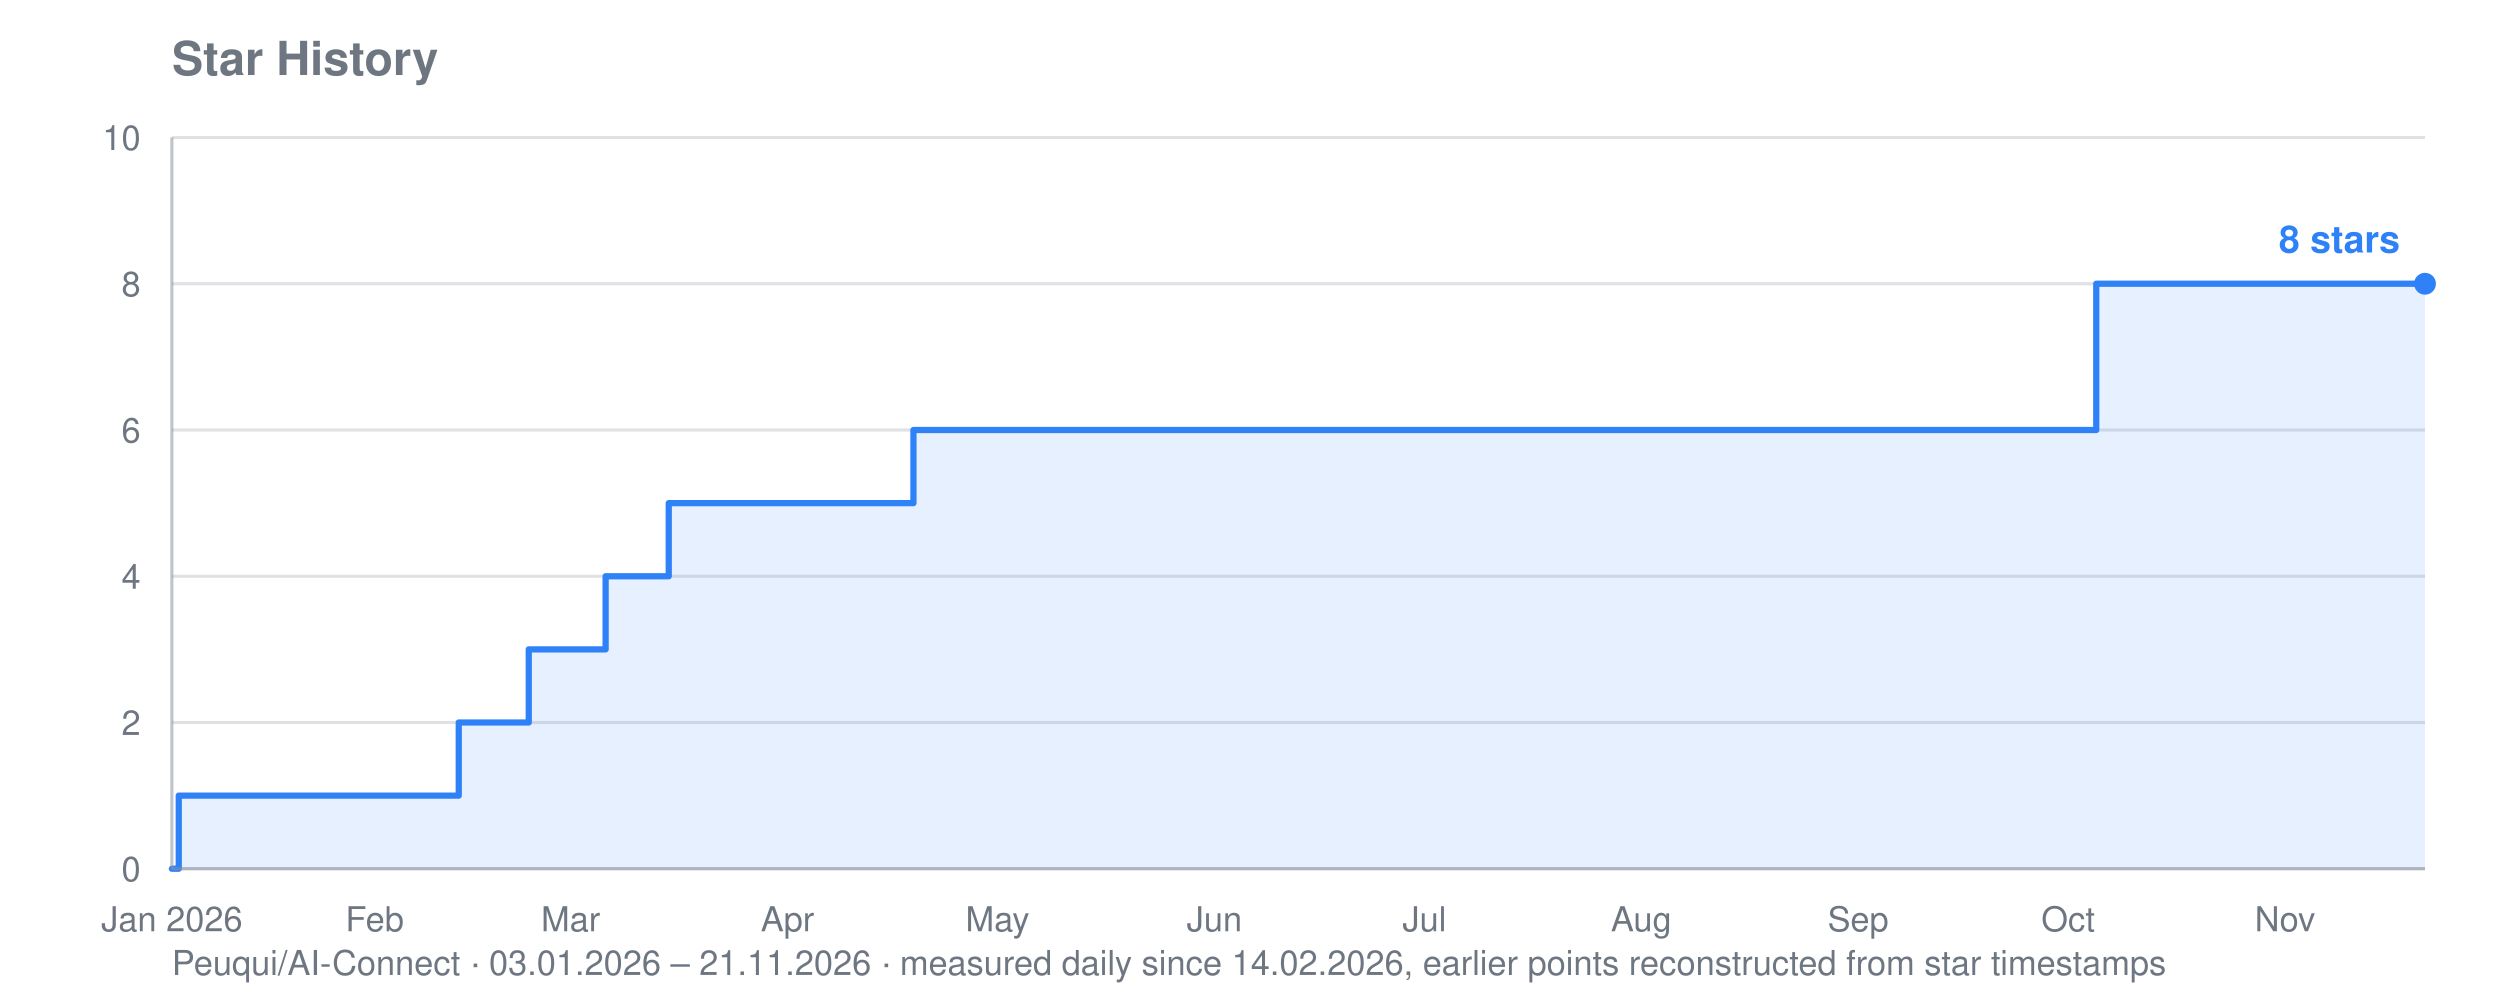
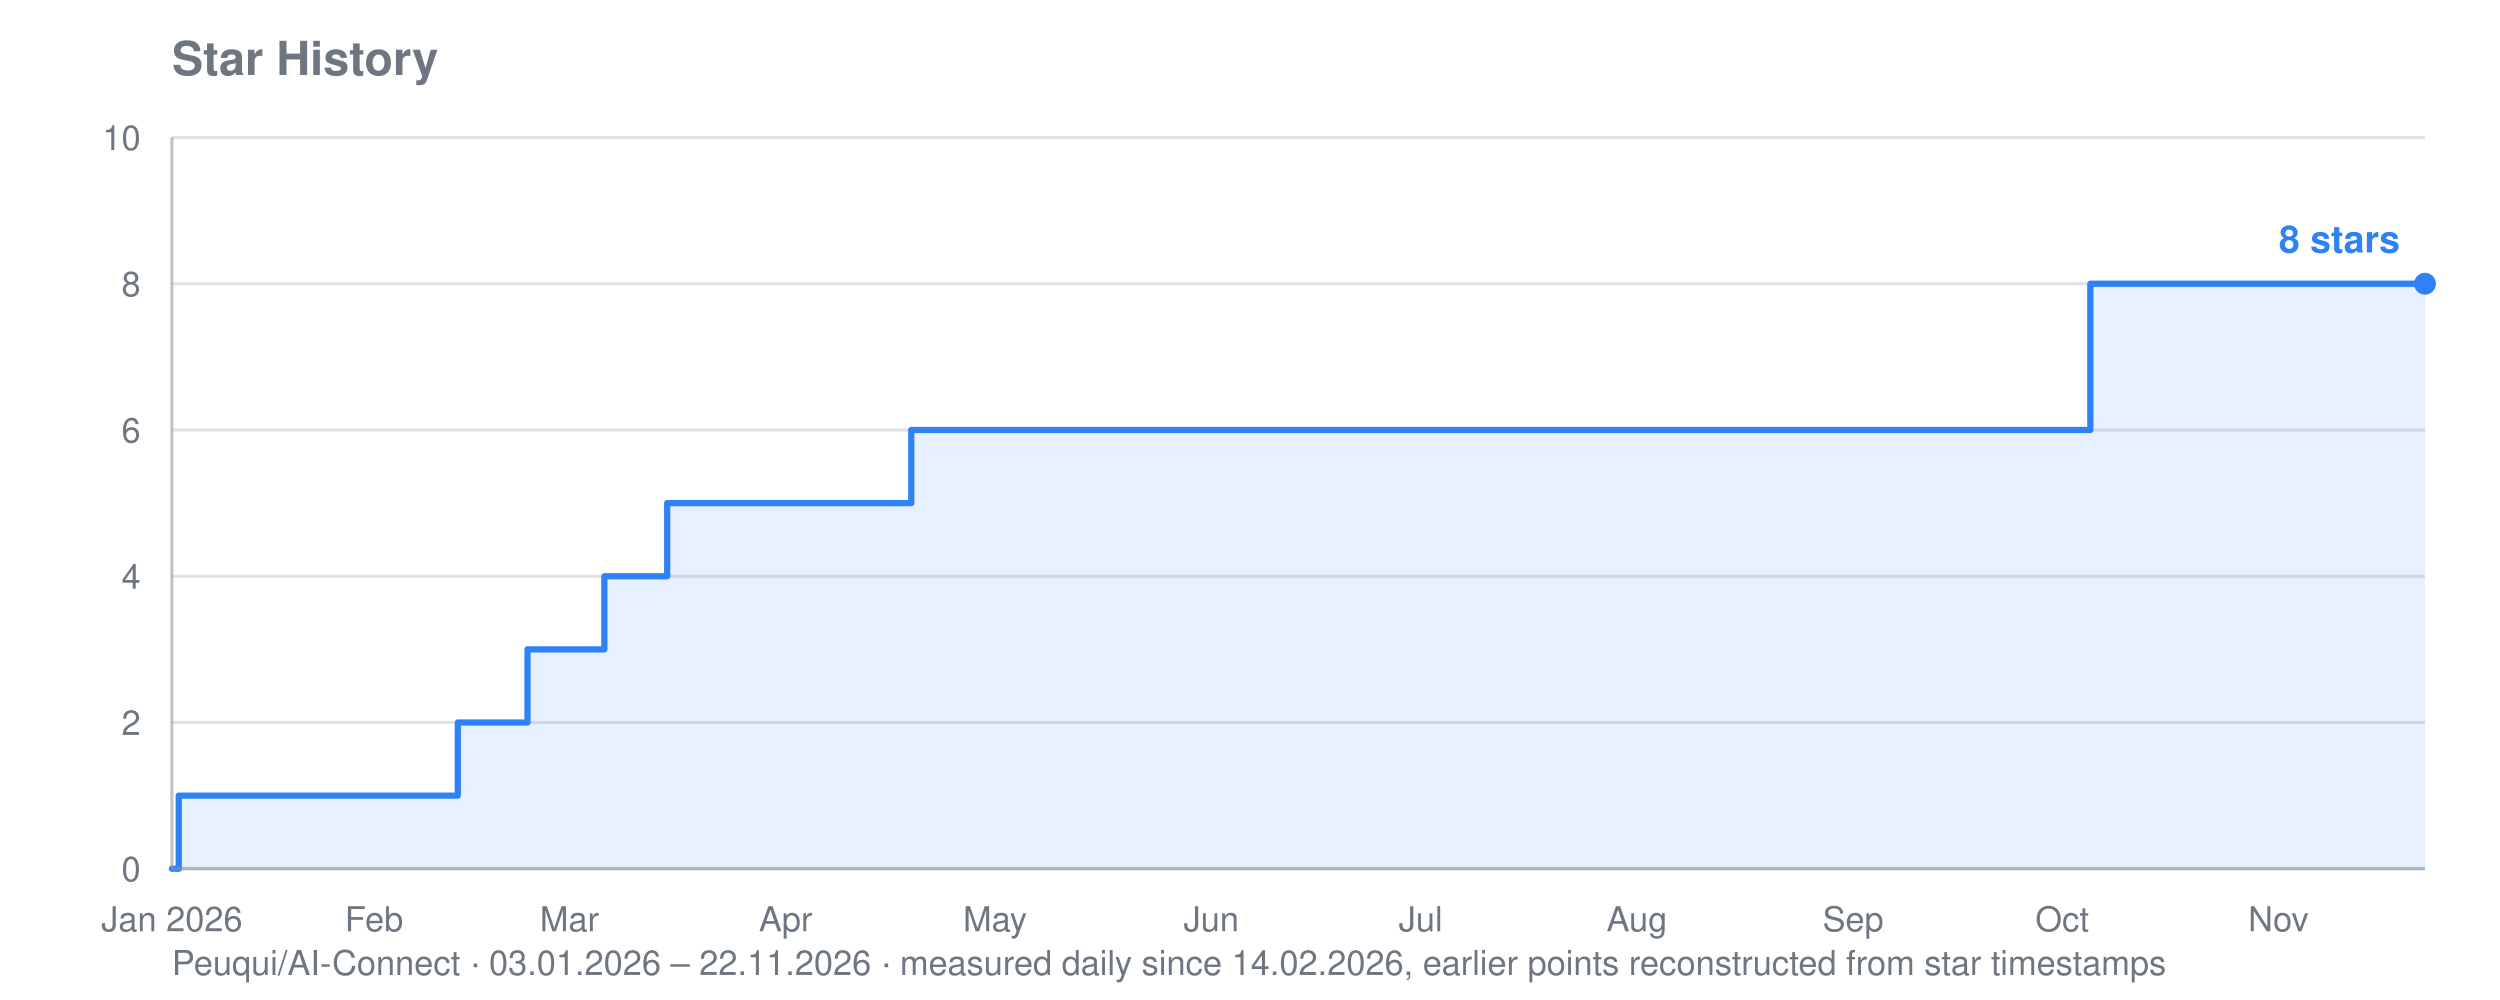
<svg xmlns="http://www.w3.org/2000/svg" viewBox="0 0 800 320" width="800" height="320" role="img" aria-label="Star history for Peuqui/AI-Connect: 8 stars">
  <text font-family="system-ui, -apple-system, Segoe UI, Helvetica, Arial, sans-serif" font-size="15" font-weight="600" fill="#6e7781" x="55" y="24">Star History</text>
-   <text font-family="system-ui, -apple-system, Segoe UI, Helvetica, Arial, sans-serif" font-size="11" fill="#6e7781" x="55" y="312">Peuqui/AI-Connect · 03.01.2026 – 21.11.2026 · measured daily since 14.02.2026, earlier points reconstructed from star timestamps</text>
+   <text font-family="system-ui, -apple-system, Segoe UI, Helvetica, Arial, sans-serif" font-size="11" fill="#6e7781" x="55" y="312">Peuqui/AI-Connect · 03.01.2026 – 22.11.2026 · measured daily since 14.02.2026, earlier points reconstructed from star timestamps</text>
  <line stroke="#8b949e" stroke-width="1" opacity="0.28" x1="55" y1="278.0" x2="776" y2="278.0" />
  <text font-family="system-ui, -apple-system, Segoe UI, Helvetica, Arial, sans-serif" font-size="11" fill="#6e7781" x="45" y="282.0" text-anchor="end">0</text>
  <line stroke="#8b949e" stroke-width="1" opacity="0.28" x1="55" y1="231.2" x2="776" y2="231.2" />
  <text font-family="system-ui, -apple-system, Segoe UI, Helvetica, Arial, sans-serif" font-size="11" fill="#6e7781" x="45" y="235.2" text-anchor="end">2</text>
  <line stroke="#8b949e" stroke-width="1" opacity="0.28" x1="55" y1="184.4" x2="776" y2="184.4" />
  <text font-family="system-ui, -apple-system, Segoe UI, Helvetica, Arial, sans-serif" font-size="11" fill="#6e7781" x="45" y="188.4" text-anchor="end">4</text>
  <line stroke="#8b949e" stroke-width="1" opacity="0.28" x1="55" y1="137.6" x2="776" y2="137.6" />
  <text font-family="system-ui, -apple-system, Segoe UI, Helvetica, Arial, sans-serif" font-size="11" fill="#6e7781" x="45" y="141.6" text-anchor="end">6</text>
  <line stroke="#8b949e" stroke-width="1" opacity="0.28" x1="55" y1="90.8" x2="776" y2="90.8" />
  <text font-family="system-ui, -apple-system, Segoe UI, Helvetica, Arial, sans-serif" font-size="11" fill="#6e7781" x="45" y="94.8" text-anchor="end">8</text>
  <line stroke="#8b949e" stroke-width="1" opacity="0.28" x1="55" y1="44.0" x2="776" y2="44.0" />
  <text font-family="system-ui, -apple-system, Segoe UI, Helvetica, Arial, sans-serif" font-size="11" fill="#6e7781" x="45" y="48.0" text-anchor="end">10</text>
  <text font-family="system-ui, -apple-system, Segoe UI, Helvetica, Arial, sans-serif" font-size="11" fill="#6e7781" x="55.0" y="298" text-anchor="middle">Jan 2026</text>
-   <text font-family="system-ui, -apple-system, Segoe UI, Helvetica, Arial, sans-serif" font-size="11" fill="#6e7781" x="119.9" y="298" text-anchor="middle">Feb</text>
-   <text font-family="system-ui, -apple-system, Segoe UI, Helvetica, Arial, sans-serif" font-size="11" fill="#6e7781" x="182.6" y="298" text-anchor="middle">Mar</text>
-   <text font-family="system-ui, -apple-system, Segoe UI, Helvetica, Arial, sans-serif" font-size="11" fill="#6e7781" x="252.0" y="298" text-anchor="middle">Apr</text>
-   <text font-family="system-ui, -apple-system, Segoe UI, Helvetica, Arial, sans-serif" font-size="11" fill="#6e7781" x="319.2" y="298" text-anchor="middle">May</text>
-   <text font-family="system-ui, -apple-system, Segoe UI, Helvetica, Arial, sans-serif" font-size="11" fill="#6e7781" x="388.6" y="298" text-anchor="middle">Jun</text>
-   <text font-family="system-ui, -apple-system, Segoe UI, Helvetica, Arial, sans-serif" font-size="11" fill="#6e7781" x="455.8" y="298" text-anchor="middle">Jul</text>
-   <text font-family="system-ui, -apple-system, Segoe UI, Helvetica, Arial, sans-serif" font-size="11" fill="#6e7781" x="525.2" y="298" text-anchor="middle">Aug</text>
-   <text font-family="system-ui, -apple-system, Segoe UI, Helvetica, Arial, sans-serif" font-size="11" fill="#6e7781" x="594.6" y="298" text-anchor="middle">Sep</text>
-   <text font-family="system-ui, -apple-system, Segoe UI, Helvetica, Arial, sans-serif" font-size="11" fill="#6e7781" x="661.8" y="298" text-anchor="middle">Oct</text>
-   <text font-family="system-ui, -apple-system, Segoe UI, Helvetica, Arial, sans-serif" font-size="11" fill="#6e7781" x="731.2" y="298" text-anchor="middle">Nov</text>
-   <polygon fill="#2f81f7" opacity="0.12" points="55.0,278.0 55.0,278.0 57.2,278.0 57.2,254.6 146.8,254.6 146.8,231.2 149.0,231.2 149.0,231.2 151.3,231.2 151.3,231.2 153.5,231.2 153.5,231.2 155.8,231.2 155.8,231.2 158.0,231.2 158.0,231.2 160.2,231.2 160.2,231.2 162.5,231.2 162.5,231.2 164.7,231.2 164.7,231.2 167.0,231.2 167.0,231.2 169.2,231.2 169.2,231.2 169.2,231.2 169.2,207.8 169.2,207.8 169.2,207.8 169.2,207.8 169.2,207.8 171.4,207.8 171.4,207.8 173.7,207.8 173.7,207.8 175.9,207.8 175.9,207.8 178.2,207.8 178.2,207.8 180.4,207.8 180.4,207.8 182.6,207.8 182.6,207.8 184.9,207.8 184.9,207.8 187.1,207.8 187.1,207.8 189.3,207.8 189.3,207.8 191.6,207.8 191.6,207.8 193.8,207.8 193.8,184.4 196.1,184.4 196.1,184.4 198.3,184.4 198.3,184.4 200.5,184.4 200.5,184.4 202.8,184.4 202.8,184.4 205.0,184.4 205.0,184.4 207.3,184.4 207.3,184.4 209.5,184.4 209.5,184.4 211.7,184.4 211.7,184.4 214.0,184.4 214.0,161.0 216.2,161.0 216.2,161.0 218.5,161.0 218.5,161.0 220.7,161.0 220.7,161.0 222.9,161.0 222.9,161.0 225.2,161.0 225.2,161.0 227.4,161.0 227.4,161.0 229.7,161.0 229.7,161.0 231.9,161.0 231.9,161.0 234.1,161.0 234.1,161.0 236.4,161.0 236.4,161.0 238.6,161.0 238.6,161.0 240.8,161.0 240.8,161.0 243.1,161.0 243.1,161.0 245.3,161.0 245.3,161.0 247.6,161.0 247.6,161.0 249.8,161.0 249.8,161.0 252.0,161.0 252.0,161.0 254.3,161.0 254.3,161.0 256.5,161.0 256.5,161.0 258.8,161.0 258.8,161.0 261.0,161.0 261.0,161.0 263.2,161.0 263.2,161.0 265.5,161.0 265.5,161.0 267.7,161.0 267.7,161.0 270.0,161.0 270.0,161.0 272.2,161.0 272.2,161.0 274.4,161.0 274.4,161.0 276.7,161.0 276.7,161.0 278.9,161.0 278.9,161.0 281.2,161.0 281.2,161.0 283.4,161.0 283.4,161.0 285.6,161.0 285.6,161.0 287.9,161.0 287.9,161.0 290.1,161.0 290.1,161.0 292.3,161.0 292.3,137.6 294.6,137.6 294.6,137.6 296.8,137.6 296.8,137.6 299.1,137.6 299.1,137.6 301.3,137.6 301.3,137.6 303.5,137.6 303.5,137.6 305.8,137.6 305.8,137.6 308.0,137.6 308.0,137.6 310.3,137.6 310.3,137.6 312.5,137.6 312.5,137.6 314.7,137.6 314.7,137.6 317.0,137.6 317.0,137.6 319.2,137.6 319.2,137.6 321.5,137.6 321.5,137.6 323.7,137.6 323.7,137.6 325.9,137.6 325.9,137.6 328.2,137.6 328.2,137.6 330.4,137.6 330.4,137.6 332.7,137.6 332.7,137.6 334.9,137.6 334.9,137.6 337.1,137.6 337.1,137.6 339.4,137.6 339.4,137.6 341.6,137.6 341.6,137.6 343.8,137.6 343.8,137.6 346.1,137.6 346.1,137.6 348.3,137.6 348.3,137.6 350.6,137.6 350.6,137.6 352.8,137.6 352.8,137.6 355.0,137.6 355.0,137.6 357.3,137.6 357.3,137.6 359.5,137.6 359.5,137.6 361.8,137.6 361.8,137.6 364.0,137.6 364.0,137.6 366.2,137.6 366.2,137.6 368.5,137.6 368.5,137.6 370.7,137.6 370.7,137.6 373.0,137.6 373.0,137.6 375.2,137.6 375.2,137.6 377.4,137.6 377.4,137.6 379.7,137.6 379.7,137.6 381.9,137.6 381.9,137.6 384.2,137.6 384.2,137.6 386.4,137.6 386.4,137.6 388.6,137.6 388.6,137.6 390.9,137.6 390.9,137.6 393.1,137.6 393.1,137.6 395.3,137.6 395.3,137.6 397.6,137.6 397.6,137.6 399.8,137.6 399.8,137.6 402.1,137.6 402.1,137.6 404.3,137.6 404.3,137.6 406.5,137.6 406.5,137.6 408.8,137.6 408.8,137.6 411.0,137.6 411.0,137.6 413.3,137.6 413.3,137.6 415.5,137.6 415.5,137.6 417.7,137.6 417.7,137.6 420.0,137.6 420.0,137.6 422.2,137.6 422.2,137.6 424.5,137.6 424.5,137.6 426.7,137.6 426.7,137.6 428.9,137.6 428.9,137.6 431.2,137.6 431.2,137.6 433.4,137.6 433.4,137.6 435.7,137.6 435.7,137.6 437.9,137.6 437.9,137.6 440.1,137.6 440.1,137.6 442.4,137.6 442.4,137.6 444.6,137.6 444.6,137.6 446.8,137.6 446.8,137.6 449.1,137.6 449.1,137.6 451.3,137.6 451.3,137.6 453.6,137.6 453.6,137.6 455.8,137.6 455.8,137.6 458.0,137.6 458.0,137.6 460.3,137.6 460.3,137.6 462.5,137.6 462.5,137.6 464.8,137.6 464.8,137.6 467.0,137.6 467.0,137.6 469.2,137.6 469.2,137.6 471.5,137.6 471.5,137.6 473.7,137.6 473.7,137.6 476.0,137.6 476.0,137.6 478.2,137.6 478.2,137.6 480.4,137.6 480.4,137.6 482.7,137.6 482.7,137.6 484.9,137.6 484.9,137.6 487.2,137.6 487.2,137.6 489.4,137.6 489.4,137.6 491.6,137.6 491.6,137.6 493.9,137.6 493.9,137.6 496.1,137.6 496.1,137.6 498.3,137.6 498.3,137.6 500.6,137.6 500.6,137.6 502.8,137.6 502.8,137.6 505.1,137.6 505.1,137.6 507.3,137.6 507.3,137.6 509.5,137.6 509.5,137.6 511.8,137.6 511.8,137.6 514.0,137.6 514.0,137.6 516.3,137.6 516.3,137.6 518.5,137.6 518.5,137.6 520.7,137.6 520.7,137.6 523.0,137.6 523.0,137.6 525.2,137.6 525.2,137.6 527.5,137.6 527.5,137.6 529.7,137.6 529.7,137.6 531.9,137.6 531.9,137.6 534.2,137.6 534.2,137.6 536.4,137.6 536.4,137.6 538.7,137.6 538.7,137.6 540.9,137.6 540.9,137.6 543.1,137.6 543.1,137.6 545.4,137.6 545.4,137.6 547.6,137.6 547.6,137.6 549.8,137.6 549.8,137.6 552.1,137.6 552.1,137.6 554.3,137.6 554.3,137.6 556.6,137.6 556.6,137.6 558.8,137.6 558.8,137.6 561.0,137.6 561.0,137.6 563.3,137.6 563.3,137.6 565.5,137.6 565.5,137.6 567.8,137.6 567.8,137.6 570.0,137.6 570.0,137.6 572.2,137.6 572.2,137.6 574.5,137.6 574.5,137.6 576.7,137.6 576.7,137.6 579.0,137.6 579.0,137.6 581.2,137.6 581.2,137.6 583.4,137.6 583.4,137.6 585.7,137.6 585.7,137.6 587.9,137.6 587.9,137.6 590.2,137.6 590.2,137.6 592.4,137.6 592.4,137.6 594.6,137.6 594.6,137.6 596.9,137.6 596.9,137.6 599.1,137.6 599.1,137.6 601.3,137.6 601.3,137.6 603.6,137.6 603.6,137.6 605.8,137.6 605.8,137.6 608.1,137.6 608.1,137.6 610.3,137.6 610.3,137.6 612.5,137.6 612.5,137.6 614.8,137.6 614.8,137.6 617.0,137.6 617.0,137.6 619.3,137.6 619.3,137.6 621.5,137.6 621.5,137.6 623.7,137.6 623.7,137.6 626.0,137.6 626.0,137.6 628.2,137.6 628.2,137.6 630.5,137.6 630.5,137.6 632.7,137.6 632.7,137.6 634.9,137.6 634.9,137.6 637.2,137.6 637.2,137.6 639.4,137.6 639.4,137.6 641.7,137.6 641.7,137.6 643.9,137.6 643.9,137.6 646.1,137.6 646.1,137.6 648.4,137.6 648.4,137.6 650.6,137.6 650.6,137.6 652.8,137.6 652.8,137.6 655.1,137.6 655.1,137.6 657.3,137.6 657.3,137.6 659.6,137.6 659.6,137.6 661.8,137.6 661.8,137.6 664.0,137.6 664.0,137.6 666.3,137.6 666.3,137.6 668.5,137.6 668.5,137.6 670.8,137.6 670.8,90.8 673.0,90.8 673.0,90.8 675.2,90.8 675.2,90.8 677.5,90.8 677.5,90.8 679.7,90.8 679.7,90.8 682.0,90.8 682.0,90.8 684.2,90.8 684.2,90.8 686.4,90.8 686.4,90.8 688.7,90.8 688.7,90.8 690.9,90.8 690.9,90.8 693.2,90.8 693.2,90.8 695.4,90.8 695.4,90.8 697.6,90.8 697.6,90.8 699.9,90.8 699.9,90.8 702.1,90.8 702.1,90.8 704.3,90.8 704.3,90.8 706.6,90.8 706.6,90.8 708.8,90.8 708.8,90.8 711.1,90.8 711.1,90.8 713.3,90.8 713.3,90.8 715.5,90.8 715.5,90.8 717.8,90.8 717.8,90.8 720.0,90.8 720.0,90.8 722.3,90.8 722.3,90.8 724.5,90.8 724.5,90.8 726.7,90.8 726.7,90.8 729.0,90.8 729.0,90.8 731.2,90.8 731.2,90.8 733.5,90.8 733.5,90.8 735.7,90.8 735.7,90.8 737.9,90.8 737.9,90.8 740.2,90.8 740.2,90.8 742.4,90.8 742.4,90.8 744.7,90.8 744.7,90.8 746.9,90.8 746.9,90.8 749.1,90.8 749.1,90.8 751.4,90.8 751.4,90.8 753.6,90.8 753.6,90.8 755.8,90.8 755.8,90.8 758.1,90.8 758.1,90.8 760.3,90.8 760.3,90.8 762.6,90.8 762.6,90.8 764.8,90.8 764.8,90.8 767.0,90.8 767.0,90.8 769.3,90.8 769.3,90.8 771.5,90.8 771.5,90.8 773.8,90.8 773.8,90.8 776.0,90.8 776.0,90.8 776.0,278.0" />
-   <polyline fill="none" stroke="#2f81f7" stroke-width="2" stroke-linejoin="round" stroke-linecap="round" points="55.0,278.0 57.2,278.0 57.2,254.6 146.8,254.6 146.8,231.2 149.0,231.2 149.0,231.2 151.3,231.2 151.3,231.2 153.5,231.2 153.5,231.2 155.8,231.2 155.8,231.2 158.0,231.2 158.0,231.2 160.2,231.2 160.2,231.2 162.5,231.2 162.5,231.2 164.7,231.2 164.7,231.2 167.0,231.2 167.0,231.2 169.2,231.2 169.2,231.2 169.2,231.2 169.2,207.8 169.2,207.8 169.2,207.8 169.2,207.8 169.2,207.8 171.4,207.8 171.4,207.8 173.7,207.8 173.7,207.8 175.9,207.8 175.9,207.8 178.2,207.8 178.2,207.8 180.4,207.8 180.4,207.8 182.6,207.8 182.6,207.8 184.9,207.8 184.9,207.8 187.1,207.8 187.1,207.8 189.3,207.8 189.3,207.8 191.6,207.8 191.6,207.8 193.8,207.8 193.8,184.4 196.1,184.4 196.1,184.4 198.3,184.4 198.3,184.4 200.5,184.4 200.5,184.4 202.8,184.4 202.8,184.4 205.0,184.4 205.0,184.4 207.3,184.4 207.3,184.4 209.5,184.4 209.5,184.4 211.7,184.4 211.7,184.4 214.0,184.4 214.0,161.0 216.2,161.0 216.2,161.0 218.5,161.0 218.5,161.0 220.7,161.0 220.7,161.0 222.9,161.0 222.9,161.0 225.2,161.0 225.2,161.0 227.4,161.0 227.4,161.0 229.7,161.0 229.7,161.0 231.9,161.0 231.9,161.0 234.1,161.0 234.1,161.0 236.4,161.0 236.4,161.0 238.6,161.0 238.6,161.0 240.8,161.0 240.8,161.0 243.1,161.0 243.1,161.0 245.3,161.0 245.3,161.0 247.6,161.0 247.6,161.0 249.8,161.0 249.8,161.0 252.0,161.0 252.0,161.0 254.3,161.0 254.3,161.0 256.5,161.0 256.5,161.0 258.8,161.0 258.8,161.0 261.0,161.0 261.0,161.0 263.2,161.0 263.2,161.0 265.5,161.0 265.5,161.0 267.7,161.0 267.7,161.0 270.0,161.0 270.0,161.0 272.2,161.0 272.2,161.0 274.4,161.0 274.4,161.0 276.7,161.0 276.7,161.0 278.9,161.0 278.9,161.0 281.2,161.0 281.2,161.0 283.4,161.0 283.4,161.0 285.6,161.0 285.6,161.0 287.9,161.0 287.9,161.0 290.1,161.0 290.1,161.0 292.3,161.0 292.3,137.6 294.6,137.6 294.6,137.6 296.8,137.6 296.8,137.6 299.1,137.6 299.1,137.6 301.3,137.6 301.3,137.6 303.5,137.6 303.5,137.6 305.8,137.6 305.8,137.6 308.0,137.6 308.0,137.6 310.3,137.6 310.3,137.6 312.5,137.6 312.5,137.6 314.7,137.6 314.7,137.6 317.0,137.6 317.0,137.6 319.2,137.6 319.2,137.6 321.5,137.6 321.5,137.6 323.7,137.6 323.7,137.6 325.9,137.6 325.9,137.6 328.2,137.6 328.2,137.6 330.4,137.6 330.4,137.6 332.7,137.6 332.7,137.6 334.9,137.6 334.9,137.6 337.1,137.6 337.1,137.6 339.4,137.6 339.4,137.6 341.6,137.6 341.6,137.6 343.8,137.6 343.8,137.6 346.1,137.6 346.1,137.6 348.3,137.6 348.3,137.6 350.6,137.6 350.6,137.6 352.8,137.6 352.8,137.6 355.0,137.6 355.0,137.6 357.3,137.6 357.3,137.6 359.5,137.6 359.5,137.6 361.8,137.6 361.8,137.6 364.0,137.6 364.0,137.6 366.2,137.6 366.2,137.6 368.5,137.6 368.5,137.6 370.7,137.6 370.7,137.6 373.0,137.6 373.0,137.6 375.2,137.6 375.2,137.6 377.4,137.6 377.4,137.6 379.7,137.6 379.7,137.6 381.9,137.6 381.9,137.6 384.2,137.6 384.2,137.6 386.4,137.6 386.4,137.6 388.6,137.6 388.6,137.6 390.9,137.6 390.9,137.6 393.1,137.6 393.1,137.6 395.3,137.6 395.3,137.6 397.6,137.6 397.6,137.6 399.8,137.6 399.8,137.6 402.1,137.6 402.1,137.6 404.3,137.6 404.3,137.6 406.5,137.6 406.5,137.6 408.8,137.6 408.8,137.6 411.0,137.6 411.0,137.6 413.3,137.6 413.3,137.6 415.5,137.6 415.5,137.6 417.7,137.6 417.7,137.6 420.0,137.6 420.0,137.6 422.2,137.6 422.2,137.6 424.5,137.6 424.5,137.6 426.7,137.6 426.7,137.6 428.9,137.6 428.9,137.6 431.2,137.6 431.2,137.6 433.4,137.6 433.4,137.6 435.7,137.6 435.7,137.6 437.9,137.6 437.9,137.6 440.1,137.6 440.1,137.6 442.4,137.6 442.4,137.6 444.6,137.6 444.6,137.6 446.8,137.6 446.8,137.6 449.1,137.6 449.1,137.6 451.3,137.6 451.3,137.6 453.6,137.6 453.6,137.6 455.8,137.6 455.8,137.6 458.0,137.6 458.0,137.6 460.3,137.6 460.3,137.6 462.5,137.6 462.5,137.6 464.8,137.6 464.8,137.6 467.0,137.6 467.0,137.6 469.2,137.6 469.2,137.6 471.5,137.6 471.5,137.6 473.7,137.6 473.7,137.6 476.0,137.6 476.0,137.6 478.2,137.6 478.2,137.6 480.4,137.6 480.4,137.6 482.7,137.6 482.7,137.6 484.9,137.6 484.9,137.6 487.2,137.6 487.2,137.6 489.4,137.6 489.4,137.6 491.6,137.6 491.6,137.6 493.9,137.6 493.9,137.6 496.1,137.6 496.1,137.6 498.3,137.6 498.3,137.6 500.6,137.6 500.6,137.6 502.8,137.6 502.8,137.6 505.1,137.6 505.1,137.6 507.3,137.6 507.3,137.6 509.5,137.6 509.5,137.6 511.8,137.6 511.8,137.6 514.0,137.6 514.0,137.6 516.3,137.6 516.3,137.6 518.5,137.6 518.5,137.6 520.7,137.6 520.7,137.6 523.0,137.6 523.0,137.6 525.2,137.6 525.2,137.6 527.5,137.6 527.5,137.6 529.7,137.6 529.7,137.6 531.9,137.6 531.9,137.6 534.2,137.6 534.2,137.6 536.4,137.6 536.4,137.6 538.7,137.6 538.7,137.6 540.9,137.6 540.9,137.6 543.1,137.6 543.1,137.6 545.4,137.6 545.4,137.6 547.6,137.6 547.6,137.6 549.8,137.6 549.8,137.6 552.1,137.6 552.1,137.6 554.3,137.6 554.3,137.6 556.6,137.6 556.6,137.6 558.8,137.6 558.8,137.6 561.0,137.6 561.0,137.6 563.3,137.6 563.3,137.6 565.5,137.6 565.5,137.6 567.8,137.6 567.8,137.6 570.0,137.6 570.0,137.6 572.2,137.6 572.2,137.6 574.5,137.6 574.5,137.6 576.7,137.6 576.7,137.6 579.0,137.6 579.0,137.6 581.2,137.6 581.2,137.6 583.4,137.6 583.4,137.6 585.7,137.6 585.7,137.6 587.9,137.6 587.9,137.6 590.2,137.6 590.2,137.6 592.4,137.6 592.4,137.6 594.6,137.6 594.6,137.6 596.9,137.6 596.9,137.6 599.1,137.6 599.1,137.6 601.3,137.6 601.3,137.6 603.6,137.6 603.6,137.6 605.8,137.6 605.8,137.6 608.1,137.6 608.1,137.6 610.3,137.6 610.3,137.6 612.5,137.6 612.5,137.6 614.8,137.6 614.8,137.6 617.0,137.6 617.0,137.6 619.3,137.6 619.3,137.6 621.5,137.6 621.5,137.6 623.7,137.6 623.7,137.6 626.0,137.6 626.0,137.6 628.2,137.6 628.2,137.6 630.5,137.6 630.5,137.6 632.7,137.6 632.7,137.6 634.9,137.6 634.9,137.6 637.2,137.6 637.2,137.6 639.4,137.6 639.4,137.6 641.7,137.6 641.7,137.6 643.9,137.6 643.9,137.6 646.1,137.6 646.1,137.6 648.4,137.6 648.4,137.6 650.6,137.6 650.6,137.6 652.8,137.6 652.8,137.6 655.1,137.6 655.1,137.6 657.3,137.6 657.3,137.6 659.6,137.6 659.6,137.6 661.8,137.6 661.8,137.6 664.0,137.6 664.0,137.6 666.3,137.6 666.3,137.6 668.5,137.6 668.5,137.6 670.8,137.6 670.8,90.8 673.0,90.8 673.0,90.8 675.2,90.8 675.2,90.8 677.5,90.8 677.5,90.8 679.7,90.8 679.7,90.8 682.0,90.8 682.0,90.8 684.2,90.8 684.2,90.8 686.4,90.8 686.4,90.8 688.7,90.8 688.7,90.8 690.9,90.8 690.9,90.8 693.2,90.8 693.2,90.8 695.4,90.8 695.4,90.8 697.6,90.8 697.6,90.8 699.9,90.8 699.9,90.8 702.1,90.8 702.1,90.8 704.3,90.8 704.3,90.8 706.6,90.8 706.6,90.8 708.8,90.8 708.8,90.8 711.1,90.8 711.1,90.8 713.3,90.8 713.3,90.8 715.5,90.8 715.5,90.8 717.8,90.8 717.8,90.8 720.0,90.8 720.0,90.8 722.3,90.8 722.3,90.8 724.5,90.8 724.5,90.8 726.7,90.8 726.7,90.8 729.0,90.8 729.0,90.8 731.2,90.8 731.2,90.8 733.5,90.8 733.5,90.8 735.7,90.8 735.7,90.8 737.9,90.8 737.9,90.8 740.2,90.8 740.2,90.8 742.4,90.8 742.4,90.8 744.7,90.8 744.7,90.8 746.9,90.8 746.9,90.8 749.1,90.8 749.1,90.8 751.4,90.8 751.4,90.8 753.6,90.8 753.6,90.8 755.8,90.8 755.8,90.8 758.1,90.8 758.1,90.8 760.3,90.8 760.3,90.8 762.6,90.8 762.6,90.8 764.8,90.8 764.8,90.8 767.0,90.8 767.0,90.8 769.3,90.8 769.3,90.8 771.5,90.8 771.5,90.8 773.8,90.8 773.8,90.8 776.0,90.8 776.0,90.8" />
+   <text font-family="system-ui, -apple-system, Segoe UI, Helvetica, Arial, sans-serif" font-size="11" fill="#6e7781" x="119.7" y="298" text-anchor="middle">Feb</text>
+   <text font-family="system-ui, -apple-system, Segoe UI, Helvetica, Arial, sans-serif" font-size="11" fill="#6e7781" x="182.2" y="298" text-anchor="middle">Mar</text>
+   <text font-family="system-ui, -apple-system, Segoe UI, Helvetica, Arial, sans-serif" font-size="11" fill="#6e7781" x="251.4" y="298" text-anchor="middle">Apr</text>
+   <text font-family="system-ui, -apple-system, Segoe UI, Helvetica, Arial, sans-serif" font-size="11" fill="#6e7781" x="318.4" y="298" text-anchor="middle">May</text>
+   <text font-family="system-ui, -apple-system, Segoe UI, Helvetica, Arial, sans-serif" font-size="11" fill="#6e7781" x="387.6" y="298" text-anchor="middle">Jun</text>
+   <text font-family="system-ui, -apple-system, Segoe UI, Helvetica, Arial, sans-serif" font-size="11" fill="#6e7781" x="454.6" y="298" text-anchor="middle">Jul</text>
+   <text font-family="system-ui, -apple-system, Segoe UI, Helvetica, Arial, sans-serif" font-size="11" fill="#6e7781" x="523.8" y="298" text-anchor="middle">Aug</text>
+   <text font-family="system-ui, -apple-system, Segoe UI, Helvetica, Arial, sans-serif" font-size="11" fill="#6e7781" x="593.0" y="298" text-anchor="middle">Sep</text>
+   <text font-family="system-ui, -apple-system, Segoe UI, Helvetica, Arial, sans-serif" font-size="11" fill="#6e7781" x="659.9" y="298" text-anchor="middle">Oct</text>
+   <text font-family="system-ui, -apple-system, Segoe UI, Helvetica, Arial, sans-serif" font-size="11" fill="#6e7781" x="729.1" y="298" text-anchor="middle">Nov</text>
+   <polygon fill="#2f81f7" opacity="0.12" points="55.0,278.0 55.0,278.0 57.2,278.0 57.2,254.6 146.5,254.6 146.5,231.2 148.8,231.2 148.8,231.2 151.0,231.2 151.0,231.2 153.2,231.2 153.2,231.2 155.4,231.2 155.4,231.2 157.7,231.2 157.7,231.2 159.9,231.2 159.9,231.2 162.1,231.2 162.1,231.2 164.4,231.2 164.4,231.2 166.6,231.2 166.6,231.2 168.8,231.2 168.8,231.2 168.8,231.2 168.8,207.8 168.8,207.8 168.8,207.8 168.8,207.8 168.8,207.8 171.1,207.8 171.1,207.8 173.3,207.8 173.3,207.8 175.5,207.8 175.5,207.8 177.8,207.8 177.8,207.8 180.0,207.8 180.0,207.8 182.2,207.8 182.2,207.8 184.5,207.8 184.5,207.8 186.7,207.8 186.7,207.8 188.9,207.8 188.9,207.8 191.2,207.8 191.2,207.8 193.4,207.8 193.4,184.4 195.6,184.4 195.6,184.4 197.9,184.4 197.9,184.4 200.1,184.4 200.1,184.4 202.3,184.4 202.3,184.4 204.6,184.4 204.6,184.4 206.8,184.4 206.8,184.4 209.0,184.4 209.0,184.4 211.3,184.4 211.3,184.4 213.5,184.4 213.5,161.0 215.7,161.0 215.7,161.0 218.0,161.0 218.0,161.0 220.2,161.0 220.2,161.0 222.4,161.0 222.4,161.0 224.6,161.0 224.6,161.0 226.9,161.0 226.9,161.0 229.1,161.0 229.1,161.0 231.3,161.0 231.3,161.0 233.6,161.0 233.6,161.0 235.8,161.0 235.8,161.0 238.0,161.0 238.0,161.0 240.3,161.0 240.3,161.0 242.5,161.0 242.5,161.0 244.7,161.0 244.7,161.0 247.0,161.0 247.0,161.0 249.2,161.0 249.2,161.0 251.4,161.0 251.4,161.0 253.7,161.0 253.7,161.0 255.9,161.0 255.9,161.0 258.1,161.0 258.1,161.0 260.4,161.0 260.4,161.0 262.6,161.0 262.6,161.0 264.8,161.0 264.8,161.0 267.1,161.0 267.1,161.0 269.3,161.0 269.3,161.0 271.5,161.0 271.5,161.0 273.8,161.0 273.8,161.0 276.0,161.0 276.0,161.0 278.2,161.0 278.2,161.0 280.5,161.0 280.5,161.0 282.7,161.0 282.7,161.0 284.9,161.0 284.9,161.0 287.1,161.0 287.1,161.0 289.4,161.0 289.4,161.0 291.6,161.0 291.6,137.6 293.8,137.6 293.8,137.6 296.1,137.6 296.1,137.6 298.3,137.6 298.3,137.6 300.5,137.6 300.5,137.6 302.8,137.6 302.8,137.6 305.0,137.6 305.0,137.6 307.2,137.6 307.2,137.6 309.5,137.6 309.5,137.6 311.7,137.6 311.7,137.6 313.9,137.6 313.9,137.6 316.2,137.6 316.2,137.6 318.4,137.6 318.4,137.6 320.6,137.6 320.6,137.6 322.9,137.6 322.9,137.6 325.1,137.6 325.1,137.6 327.3,137.6 327.3,137.6 329.6,137.6 329.6,137.6 331.8,137.6 331.8,137.6 334.0,137.6 334.0,137.6 336.3,137.6 336.3,137.6 338.5,137.6 338.5,137.6 340.7,137.6 340.7,137.6 343.0,137.6 343.0,137.6 345.2,137.6 345.2,137.6 347.4,137.6 347.4,137.6 349.7,137.6 349.7,137.6 351.9,137.6 351.9,137.6 354.1,137.6 354.1,137.6 356.3,137.6 356.3,137.6 358.6,137.6 358.6,137.6 360.8,137.6 360.8,137.6 363.0,137.6 363.0,137.6 365.3,137.6 365.3,137.6 367.5,137.6 367.5,137.6 369.7,137.6 369.7,137.6 372.0,137.6 372.0,137.6 374.2,137.6 374.2,137.6 376.4,137.6 376.4,137.6 378.7,137.6 378.7,137.6 380.9,137.6 380.9,137.6 383.1,137.6 383.1,137.6 385.4,137.6 385.4,137.6 387.6,137.6 387.6,137.6 389.8,137.6 389.8,137.6 392.1,137.6 392.1,137.6 394.3,137.6 394.3,137.6 396.5,137.6 396.5,137.6 398.8,137.6 398.8,137.6 401.0,137.6 401.0,137.6 403.2,137.6 403.2,137.6 405.5,137.6 405.5,137.6 407.7,137.6 407.7,137.6 409.9,137.6 409.9,137.6 412.2,137.6 412.2,137.6 414.4,137.6 414.4,137.6 416.6,137.6 416.6,137.6 418.8,137.6 418.8,137.6 421.1,137.6 421.1,137.6 423.3,137.6 423.3,137.6 425.5,137.6 425.5,137.6 427.8,137.6 427.8,137.6 430.0,137.6 430.0,137.6 432.2,137.6 432.2,137.6 434.5,137.6 434.5,137.6 436.7,137.6 436.7,137.6 438.9,137.6 438.9,137.6 441.2,137.6 441.2,137.6 443.4,137.6 443.4,137.6 445.6,137.6 445.6,137.6 447.9,137.6 447.9,137.6 450.1,137.6 450.1,137.6 452.3,137.6 452.3,137.6 454.6,137.6 454.6,137.6 456.8,137.6 456.8,137.6 459.0,137.6 459.0,137.6 461.3,137.6 461.3,137.6 463.5,137.6 463.5,137.6 465.7,137.6 465.7,137.6 468.0,137.6 468.0,137.6 470.2,137.6 470.2,137.6 472.4,137.6 472.4,137.6 474.7,137.6 474.7,137.6 476.9,137.6 476.9,137.6 479.1,137.6 479.1,137.6 481.3,137.6 481.3,137.6 483.6,137.6 483.6,137.6 485.8,137.6 485.8,137.6 488.0,137.6 488.0,137.6 490.3,137.6 490.3,137.6 492.5,137.6 492.5,137.6 494.7,137.6 494.7,137.6 497.0,137.6 497.0,137.6 499.2,137.6 499.2,137.6 501.4,137.6 501.4,137.6 503.7,137.6 503.7,137.6 505.9,137.6 505.9,137.6 508.1,137.6 508.1,137.6 510.4,137.6 510.4,137.6 512.6,137.6 512.6,137.6 514.8,137.6 514.8,137.6 517.1,137.6 517.1,137.6 519.3,137.6 519.3,137.6 521.5,137.6 521.5,137.6 523.8,137.6 523.8,137.6 526.0,137.6 526.0,137.6 528.2,137.6 528.2,137.6 530.5,137.6 530.5,137.6 532.7,137.6 532.7,137.6 534.9,137.6 534.9,137.6 537.2,137.6 537.2,137.6 539.4,137.6 539.4,137.6 541.6,137.6 541.6,137.6 543.9,137.6 543.9,137.6 546.1,137.6 546.1,137.6 548.3,137.6 548.3,137.6 550.5,137.6 550.5,137.6 552.8,137.6 552.8,137.6 555.0,137.6 555.0,137.6 557.2,137.6 557.2,137.6 559.5,137.6 559.5,137.6 561.7,137.6 561.7,137.6 563.9,137.6 563.9,137.6 566.2,137.6 566.2,137.6 568.4,137.6 568.4,137.6 570.6,137.6 570.6,137.6 572.9,137.6 572.9,137.6 575.1,137.6 575.1,137.6 577.3,137.6 577.3,137.6 579.6,137.6 579.6,137.6 581.8,137.6 581.8,137.6 584.0,137.6 584.0,137.6 586.3,137.6 586.3,137.6 588.5,137.6 588.5,137.6 590.7,137.6 590.7,137.6 593.0,137.6 593.0,137.6 595.2,137.6 595.2,137.6 597.4,137.6 597.4,137.6 599.7,137.6 599.7,137.6 601.9,137.6 601.9,137.6 604.1,137.6 604.1,137.6 606.4,137.6 606.4,137.6 608.6,137.6 608.6,137.6 610.8,137.6 610.8,137.6 613.0,137.6 613.0,137.6 615.3,137.6 615.3,137.6 617.5,137.6 617.5,137.6 619.7,137.6 619.7,137.6 622.0,137.6 622.0,137.6 624.2,137.6 624.2,137.6 626.4,137.6 626.4,137.6 628.7,137.6 628.7,137.6 630.9,137.6 630.9,137.6 633.1,137.6 633.1,137.6 635.4,137.6 635.4,137.6 637.6,137.6 637.6,137.6 639.8,137.6 639.8,137.6 642.1,137.6 642.1,137.6 644.3,137.6 644.3,137.6 646.5,137.6 646.5,137.6 648.8,137.6 648.8,137.6 651.0,137.6 651.0,137.6 653.2,137.6 653.2,137.6 655.5,137.6 655.5,137.6 657.7,137.6 657.7,137.6 659.9,137.6 659.9,137.6 662.2,137.6 662.2,137.6 664.4,137.6 664.4,137.6 666.6,137.6 666.6,137.6 668.9,137.6 668.9,90.8 671.1,90.8 671.1,90.8 673.3,90.8 673.3,90.8 675.6,90.8 675.6,90.8 677.8,90.8 677.8,90.8 680.0,90.8 680.0,90.8 682.2,90.8 682.2,90.8 684.5,90.8 684.5,90.8 686.7,90.8 686.7,90.8 688.9,90.8 688.9,90.8 691.2,90.8 691.2,90.8 693.4,90.8 693.4,90.8 695.6,90.8 695.6,90.8 697.9,90.8 697.9,90.8 700.1,90.8 700.1,90.8 702.3,90.8 702.3,90.8 704.6,90.8 704.6,90.8 706.8,90.8 706.8,90.8 709.0,90.8 709.0,90.8 711.3,90.8 711.3,90.8 713.5,90.8 713.5,90.8 715.7,90.8 715.7,90.8 718.0,90.8 718.0,90.8 720.2,90.8 720.2,90.8 722.4,90.8 722.4,90.8 724.7,90.8 724.7,90.8 726.9,90.8 726.9,90.8 729.1,90.8 729.1,90.8 731.4,90.8 731.4,90.8 733.6,90.8 733.6,90.8 735.8,90.8 735.8,90.8 738.1,90.8 738.1,90.8 740.3,90.8 740.3,90.8 742.5,90.8 742.5,90.8 744.7,90.8 744.7,90.8 747.0,90.8 747.0,90.8 749.2,90.8 749.2,90.8 751.4,90.8 751.4,90.8 753.7,90.8 753.7,90.8 755.9,90.8 755.9,90.8 758.1,90.8 758.1,90.8 760.4,90.8 760.4,90.8 762.6,90.8 762.6,90.8 764.8,90.8 764.8,90.8 767.1,90.8 767.1,90.8 769.3,90.8 769.3,90.8 771.5,90.8 771.5,90.8 773.8,90.8 773.8,90.8 776.0,90.8 776.0,90.8 776.0,278.0" />
+   <polyline fill="none" stroke="#2f81f7" stroke-width="2" stroke-linejoin="round" stroke-linecap="round" points="55.0,278.0 57.2,278.0 57.2,254.6 146.5,254.6 146.5,231.2 148.8,231.2 148.8,231.2 151.0,231.2 151.0,231.2 153.2,231.2 153.2,231.2 155.4,231.2 155.4,231.2 157.7,231.2 157.7,231.2 159.9,231.2 159.9,231.2 162.1,231.2 162.1,231.2 164.4,231.2 164.4,231.2 166.6,231.2 166.6,231.2 168.8,231.2 168.8,231.2 168.8,231.2 168.8,207.8 168.8,207.8 168.8,207.8 168.8,207.8 168.8,207.8 171.1,207.8 171.1,207.8 173.3,207.8 173.3,207.8 175.5,207.8 175.5,207.8 177.8,207.8 177.8,207.8 180.0,207.8 180.0,207.8 182.2,207.8 182.2,207.8 184.5,207.8 184.5,207.8 186.7,207.8 186.7,207.8 188.9,207.8 188.9,207.8 191.2,207.8 191.2,207.8 193.4,207.8 193.4,184.4 195.6,184.4 195.6,184.4 197.9,184.4 197.9,184.4 200.1,184.4 200.1,184.4 202.3,184.4 202.3,184.4 204.6,184.4 204.6,184.4 206.8,184.4 206.8,184.4 209.0,184.4 209.0,184.4 211.3,184.4 211.3,184.4 213.5,184.4 213.5,161.0 215.7,161.0 215.7,161.0 218.0,161.0 218.0,161.0 220.2,161.0 220.2,161.0 222.4,161.0 222.4,161.0 224.6,161.0 224.6,161.0 226.9,161.0 226.9,161.0 229.1,161.0 229.1,161.0 231.3,161.0 231.3,161.0 233.6,161.0 233.6,161.0 235.8,161.0 235.8,161.0 238.0,161.0 238.0,161.0 240.3,161.0 240.3,161.0 242.5,161.0 242.5,161.0 244.7,161.0 244.7,161.0 247.0,161.0 247.0,161.0 249.2,161.0 249.2,161.0 251.4,161.0 251.4,161.0 253.7,161.0 253.7,161.0 255.9,161.0 255.9,161.0 258.1,161.0 258.1,161.0 260.4,161.0 260.4,161.0 262.6,161.0 262.6,161.0 264.8,161.0 264.8,161.0 267.1,161.0 267.1,161.0 269.3,161.0 269.3,161.0 271.5,161.0 271.5,161.0 273.8,161.0 273.8,161.0 276.0,161.0 276.0,161.0 278.2,161.0 278.2,161.0 280.5,161.0 280.5,161.0 282.7,161.0 282.7,161.0 284.9,161.0 284.9,161.0 287.1,161.0 287.1,161.0 289.4,161.0 289.4,161.0 291.6,161.0 291.6,137.6 293.8,137.6 293.8,137.6 296.1,137.6 296.1,137.6 298.3,137.6 298.3,137.6 300.5,137.6 300.5,137.6 302.8,137.6 302.8,137.6 305.0,137.6 305.0,137.6 307.2,137.6 307.2,137.6 309.5,137.6 309.5,137.6 311.7,137.6 311.7,137.6 313.9,137.6 313.9,137.6 316.2,137.6 316.2,137.6 318.4,137.6 318.4,137.6 320.6,137.6 320.6,137.6 322.9,137.6 322.9,137.6 325.1,137.6 325.1,137.6 327.3,137.6 327.3,137.6 329.6,137.6 329.6,137.6 331.8,137.6 331.8,137.6 334.0,137.6 334.0,137.6 336.3,137.6 336.3,137.6 338.5,137.6 338.5,137.6 340.7,137.6 340.7,137.6 343.0,137.6 343.0,137.6 345.2,137.6 345.2,137.6 347.4,137.6 347.4,137.6 349.7,137.6 349.7,137.6 351.9,137.6 351.9,137.6 354.1,137.6 354.1,137.6 356.3,137.6 356.3,137.6 358.6,137.6 358.6,137.6 360.8,137.6 360.8,137.6 363.0,137.6 363.0,137.6 365.3,137.6 365.3,137.6 367.5,137.6 367.5,137.6 369.7,137.6 369.7,137.6 372.0,137.6 372.0,137.6 374.2,137.6 374.2,137.6 376.4,137.6 376.4,137.6 378.7,137.6 378.7,137.6 380.9,137.6 380.9,137.6 383.1,137.6 383.1,137.6 385.4,137.6 385.4,137.6 387.6,137.6 387.6,137.6 389.8,137.6 389.8,137.6 392.1,137.6 392.1,137.6 394.3,137.6 394.3,137.6 396.5,137.6 396.5,137.6 398.8,137.6 398.8,137.6 401.0,137.6 401.0,137.6 403.2,137.6 403.2,137.6 405.5,137.6 405.5,137.6 407.7,137.6 407.7,137.6 409.9,137.6 409.9,137.6 412.2,137.6 412.2,137.6 414.4,137.6 414.4,137.6 416.6,137.6 416.6,137.6 418.8,137.6 418.8,137.6 421.1,137.6 421.1,137.6 423.3,137.6 423.3,137.6 425.5,137.6 425.5,137.6 427.8,137.6 427.8,137.6 430.0,137.6 430.0,137.6 432.2,137.6 432.2,137.6 434.5,137.6 434.5,137.6 436.7,137.6 436.7,137.6 438.9,137.6 438.9,137.6 441.2,137.6 441.2,137.6 443.4,137.6 443.4,137.6 445.6,137.6 445.6,137.6 447.9,137.6 447.9,137.6 450.1,137.6 450.1,137.6 452.3,137.6 452.3,137.6 454.6,137.6 454.6,137.6 456.8,137.6 456.8,137.6 459.0,137.6 459.0,137.6 461.3,137.6 461.3,137.6 463.5,137.6 463.5,137.6 465.7,137.6 465.7,137.6 468.0,137.6 468.0,137.6 470.2,137.6 470.2,137.6 472.4,137.6 472.4,137.6 474.7,137.6 474.7,137.6 476.9,137.6 476.9,137.6 479.1,137.6 479.1,137.6 481.3,137.6 481.3,137.6 483.6,137.6 483.6,137.6 485.8,137.6 485.8,137.6 488.0,137.6 488.0,137.6 490.3,137.6 490.3,137.6 492.5,137.6 492.5,137.6 494.7,137.6 494.7,137.6 497.0,137.6 497.0,137.6 499.2,137.6 499.2,137.6 501.4,137.6 501.4,137.6 503.7,137.6 503.7,137.6 505.9,137.6 505.9,137.6 508.1,137.6 508.1,137.6 510.4,137.6 510.4,137.6 512.6,137.6 512.6,137.6 514.8,137.6 514.8,137.6 517.1,137.6 517.1,137.6 519.3,137.6 519.3,137.6 521.5,137.6 521.5,137.6 523.8,137.6 523.8,137.6 526.0,137.6 526.0,137.6 528.2,137.6 528.2,137.6 530.5,137.6 530.5,137.6 532.7,137.6 532.7,137.6 534.9,137.6 534.9,137.6 537.2,137.6 537.2,137.6 539.4,137.6 539.4,137.6 541.6,137.6 541.6,137.6 543.9,137.6 543.9,137.6 546.1,137.6 546.1,137.6 548.3,137.6 548.3,137.6 550.5,137.6 550.5,137.6 552.8,137.6 552.8,137.6 555.0,137.6 555.0,137.6 557.2,137.6 557.2,137.6 559.5,137.6 559.5,137.6 561.7,137.6 561.7,137.6 563.9,137.6 563.9,137.6 566.2,137.6 566.2,137.6 568.4,137.6 568.4,137.6 570.6,137.6 570.6,137.6 572.9,137.6 572.9,137.6 575.1,137.6 575.1,137.6 577.3,137.6 577.3,137.6 579.6,137.6 579.6,137.6 581.8,137.6 581.8,137.6 584.0,137.6 584.0,137.6 586.3,137.6 586.3,137.6 588.5,137.6 588.5,137.6 590.7,137.6 590.7,137.6 593.0,137.6 593.0,137.6 595.2,137.6 595.2,137.6 597.4,137.6 597.4,137.6 599.7,137.6 599.7,137.6 601.9,137.6 601.9,137.6 604.1,137.6 604.1,137.6 606.4,137.6 606.4,137.6 608.6,137.6 608.6,137.6 610.8,137.6 610.8,137.6 613.0,137.6 613.0,137.6 615.3,137.6 615.3,137.6 617.5,137.6 617.5,137.6 619.7,137.6 619.7,137.6 622.0,137.6 622.0,137.6 624.2,137.6 624.2,137.6 626.4,137.6 626.4,137.6 628.7,137.6 628.7,137.6 630.9,137.6 630.9,137.6 633.1,137.6 633.1,137.6 635.4,137.6 635.4,137.6 637.6,137.6 637.6,137.6 639.8,137.6 639.8,137.6 642.1,137.6 642.1,137.6 644.3,137.6 644.3,137.6 646.5,137.6 646.5,137.6 648.8,137.6 648.8,137.6 651.0,137.6 651.0,137.6 653.2,137.6 653.2,137.6 655.5,137.6 655.5,137.6 657.7,137.6 657.7,137.6 659.9,137.6 659.9,137.6 662.2,137.6 662.2,137.6 664.4,137.6 664.4,137.6 666.6,137.6 666.6,137.6 668.9,137.6 668.9,90.8 671.1,90.8 671.1,90.8 673.3,90.8 673.3,90.8 675.6,90.8 675.6,90.8 677.8,90.8 677.8,90.8 680.0,90.8 680.0,90.8 682.2,90.8 682.2,90.8 684.5,90.8 684.5,90.8 686.7,90.8 686.7,90.8 688.9,90.8 688.9,90.8 691.2,90.8 691.2,90.8 693.4,90.8 693.4,90.8 695.6,90.8 695.6,90.8 697.9,90.8 697.9,90.8 700.1,90.8 700.1,90.8 702.3,90.8 702.3,90.8 704.6,90.8 704.6,90.8 706.8,90.8 706.8,90.8 709.0,90.8 709.0,90.8 711.3,90.8 711.3,90.8 713.5,90.8 713.5,90.8 715.7,90.8 715.7,90.8 718.0,90.8 718.0,90.8 720.2,90.8 720.2,90.8 722.4,90.8 722.4,90.8 724.7,90.8 724.7,90.8 726.9,90.8 726.9,90.8 729.1,90.8 729.1,90.8 731.4,90.8 731.4,90.8 733.6,90.8 733.6,90.8 735.8,90.8 735.8,90.8 738.1,90.8 738.1,90.8 740.3,90.8 740.3,90.8 742.5,90.8 742.5,90.8 744.7,90.8 744.7,90.8 747.0,90.8 747.0,90.8 749.2,90.8 749.2,90.8 751.4,90.8 751.4,90.8 753.7,90.8 753.7,90.8 755.9,90.8 755.9,90.8 758.1,90.8 758.1,90.8 760.4,90.8 760.4,90.8 762.6,90.8 762.6,90.8 764.8,90.8 764.8,90.8 767.1,90.8 767.1,90.8 769.3,90.8 769.3,90.8 771.5,90.8 771.5,90.8 773.8,90.8 773.8,90.8 776.0,90.8 776.0,90.8" />
  <circle fill="#2f81f7" cx="776.0" cy="90.8" r="3.5" />
  <text font-family="system-ui, -apple-system, Segoe UI, Helvetica, Arial, sans-serif" font-size="12" font-weight="600" fill="#2f81f7" x="768.0" y="80.8" text-anchor="end">8 stars</text>
  <line stroke="#8b949e" stroke-width="1" opacity="0.55" x1="55" y1="44" x2="55" y2="278" />
  <line stroke="#8b949e" stroke-width="1" opacity="0.55" x1="55" y1="278" x2="776" y2="278" />
</svg>
